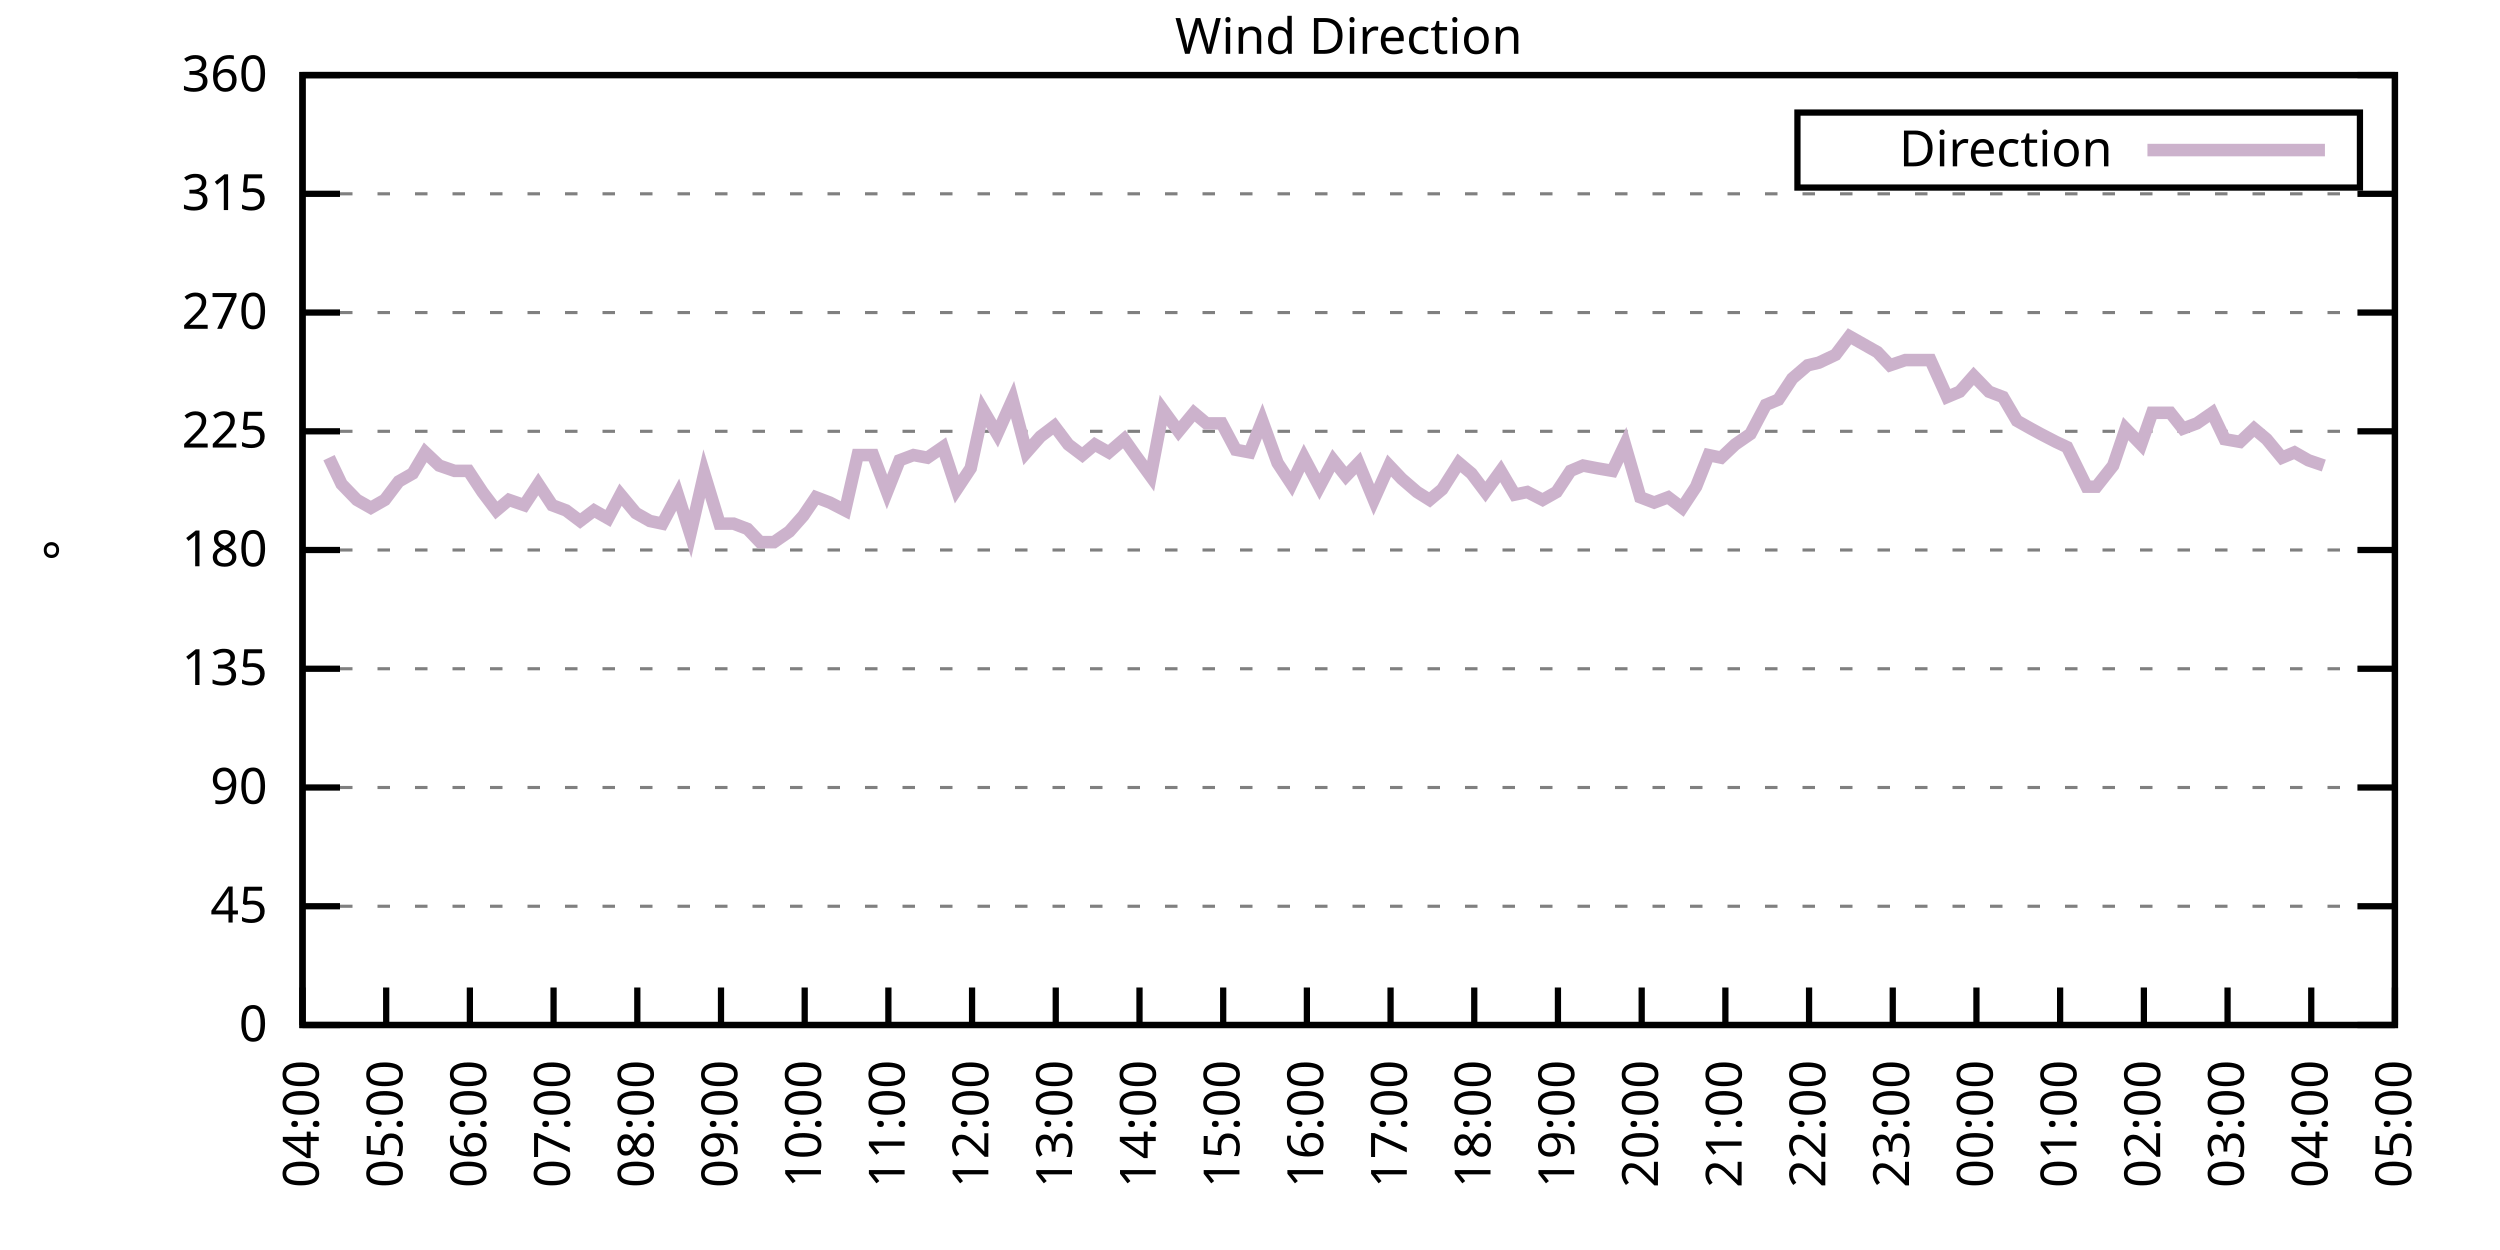
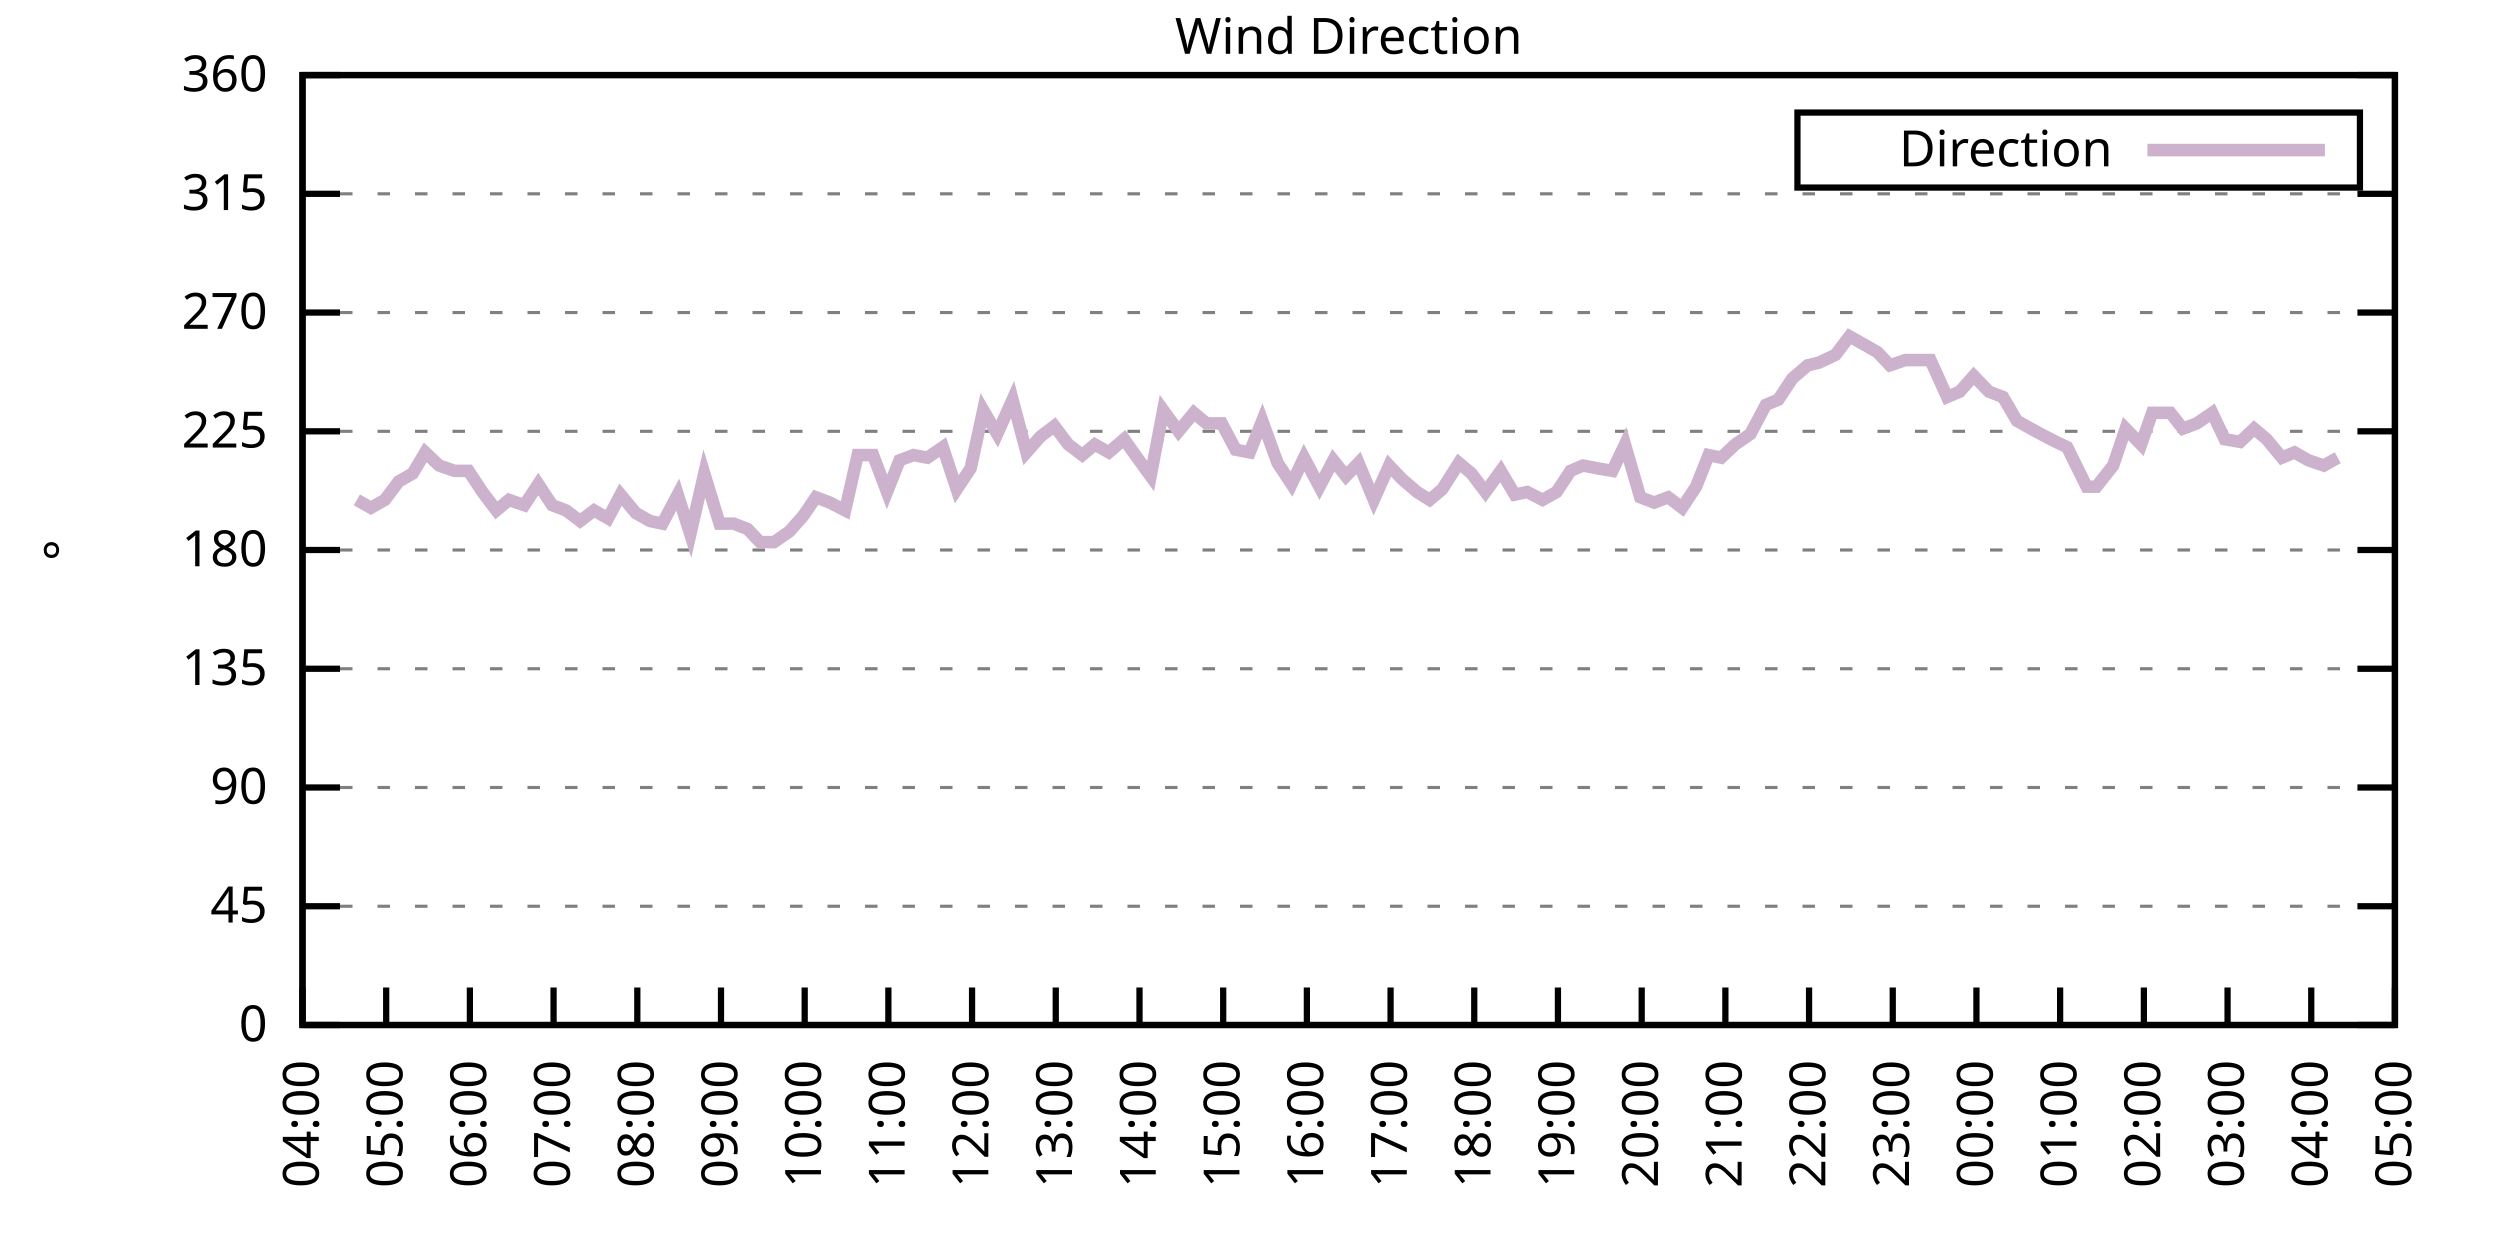
<svg xmlns="http://www.w3.org/2000/svg" xmlns:xlink="http://www.w3.org/1999/xlink" width="400" height="200" viewBox="0 0 400 200">
  <g id="gnuplot_canvas">
    <rect x="0" y="0" width="400" height="200" fill="none" />
    <defs>
      <circle id="gpDot" r="0.5" stroke-width="0.5" stroke="currentColor" />
      <path id="gpPt0" stroke-width="0.333" stroke="currentColor" d="M-1,0 h2 M0,-1 v2" />
      <path id="gpPt1" stroke-width="0.333" stroke="currentColor" d="M-1,-1 L1,1 M1,-1 L-1,1" />
      <path id="gpPt2" stroke-width="0.333" stroke="currentColor" d="M-1,0 L1,0 M0,-1 L0,1 M-1,-1 L1,1 M-1,1 L1,-1" />
      <rect id="gpPt3" stroke-width="0.333" stroke="currentColor" x="-1" y="-1" width="2" height="2" />
      <rect id="gpPt4" stroke-width="0.333" stroke="currentColor" fill="currentColor" x="-1" y="-1" width="2" height="2" />
      <circle id="gpPt5" stroke-width="0.333" stroke="currentColor" cx="0" cy="0" r="1" />
      <use xlink:href="#gpPt5" id="gpPt6" fill="currentColor" stroke="none" />
      <path id="gpPt7" stroke-width="0.333" stroke="currentColor" d="M0,-1.33 L-1.33,0.67 L1.33,0.67 z" />
      <use xlink:href="#gpPt7" id="gpPt8" fill="currentColor" stroke="none" />
      <use xlink:href="#gpPt7" id="gpPt9" stroke="currentColor" transform="rotate(180)" />
      <use xlink:href="#gpPt9" id="gpPt10" fill="currentColor" stroke="none" />
      <use xlink:href="#gpPt3" id="gpPt11" stroke="currentColor" transform="rotate(45)" />
      <use xlink:href="#gpPt11" id="gpPt12" fill="currentColor" stroke="none" />
      <path id="gpPt13" stroke-width="0.333" stroke="currentColor" d="M0,1.330 L1.265,0.411 L0.782,-1.067 L-0.782,-1.076 L-1.265,0.411 z" />
      <use xlink:href="#gpPt13" id="gpPt14" fill="currentColor" stroke="none" />
      <filter id="textbox" filterUnits="objectBoundingBox" x="0" y="0" height="1" width="1">
        <feFlood flood-color="white" flood-opacity="1" result="bgnd" />
        <feComposite in="SourceGraphic" in2="bgnd" operator="atop" />
      </filter>
      <filter id="greybox" filterUnits="objectBoundingBox" x="0" y="0" height="1" width="1">
        <feFlood flood-color="lightgrey" flood-opacity="1" result="grey" />
        <feComposite in="SourceGraphic" in2="grey" operator="atop" />
      </filter>
    </defs>
    <g fill="none" color="white" stroke="currentColor" stroke-width="1.00" stroke-linecap="butt" stroke-linejoin="miter">
</g>
    <g fill="none" color="black" stroke="currentColor" stroke-width="1.00" stroke-linecap="butt" stroke-linejoin="miter">
      <g stroke="none" shape-rendering="crispEdges">
        <polygon fill="rgb(255, 255, 255)" points="48.40,164.00 383.18,164.00 383.18,12.02 48.40,12.02 " />
      </g>
    </g>
    <g fill="none" color="black" stroke="currentColor" stroke-width="1.00" stroke-linecap="butt" stroke-linejoin="miter">
</g>
    <g fill="none" color="black" stroke="black" stroke-width="0.50" stroke-linecap="butt" stroke-linejoin="miter">
</g>
    <g fill="none" color="gray" stroke="currentColor" stroke-width="0.50" stroke-linecap="butt" stroke-linejoin="miter">
      <path stroke="gray" stroke-dasharray="2,4" class="gridline" d="M48.40,164.00 L383.19,164.00  " />
    </g>
    <g fill="none" color="gray" stroke="gray" stroke-width="1.00" stroke-linecap="butt" stroke-linejoin="miter">
</g>
    <g fill="none" color="black" stroke="currentColor" stroke-width="1.00" stroke-linecap="butt" stroke-linejoin="miter">
      <path stroke="black" d="M48.40,164.00 L54.40,164.00 M383.19,164.00 L377.19,164.00  " />
      <g transform="translate(42.80,166.60)" stroke="none" fill="black" font-family="Sans" font-size="8.00" text-anchor="end">
        <text>
          <tspan font-family="Sans"> 0</tspan>
        </text>
      </g>
    </g>
    <g fill="none" color="black" stroke="currentColor" stroke-width="1.00" stroke-linecap="butt" stroke-linejoin="miter">
</g>
    <g fill="none" color="black" stroke="black" stroke-width="0.50" stroke-linecap="butt" stroke-linejoin="miter">
</g>
    <g fill="none" color="gray" stroke="currentColor" stroke-width="0.50" stroke-linecap="butt" stroke-linejoin="miter">
      <path stroke="gray" stroke-dasharray="2,4" class="gridline" d="M48.40,145.00 L383.19,145.00  " />
    </g>
    <g fill="none" color="gray" stroke="gray" stroke-width="1.00" stroke-linecap="butt" stroke-linejoin="miter">
</g>
    <g fill="none" color="black" stroke="currentColor" stroke-width="1.00" stroke-linecap="butt" stroke-linejoin="miter">
      <path stroke="black" d="M48.40,145.00 L54.40,145.00 M383.19,145.00 L377.19,145.00  " />
      <g transform="translate(42.80,147.60)" stroke="none" fill="black" font-family="Sans" font-size="8.00" text-anchor="end">
        <text>
          <tspan font-family="Sans"> 45</tspan>
        </text>
      </g>
    </g>
    <g fill="none" color="black" stroke="currentColor" stroke-width="1.00" stroke-linecap="butt" stroke-linejoin="miter">
</g>
    <g fill="none" color="black" stroke="black" stroke-width="0.50" stroke-linecap="butt" stroke-linejoin="miter">
</g>
    <g fill="none" color="gray" stroke="currentColor" stroke-width="0.50" stroke-linecap="butt" stroke-linejoin="miter">
      <path stroke="gray" stroke-dasharray="2,4" class="gridline" d="M48.40,126.00 L383.19,126.00  " />
    </g>
    <g fill="none" color="gray" stroke="gray" stroke-width="1.00" stroke-linecap="butt" stroke-linejoin="miter">
</g>
    <g fill="none" color="black" stroke="currentColor" stroke-width="1.00" stroke-linecap="butt" stroke-linejoin="miter">
      <path stroke="black" d="M48.40,126.00 L54.40,126.00 M383.19,126.00 L377.19,126.00  " />
      <g transform="translate(42.80,128.60)" stroke="none" fill="black" font-family="Sans" font-size="8.00" text-anchor="end">
        <text>
          <tspan font-family="Sans"> 90</tspan>
        </text>
      </g>
    </g>
    <g fill="none" color="black" stroke="currentColor" stroke-width="1.00" stroke-linecap="butt" stroke-linejoin="miter">
</g>
    <g fill="none" color="black" stroke="black" stroke-width="0.50" stroke-linecap="butt" stroke-linejoin="miter">
</g>
    <g fill="none" color="gray" stroke="currentColor" stroke-width="0.50" stroke-linecap="butt" stroke-linejoin="miter">
      <path stroke="gray" stroke-dasharray="2,4" class="gridline" d="M48.40,107.00 L383.19,107.00  " />
    </g>
    <g fill="none" color="gray" stroke="gray" stroke-width="1.00" stroke-linecap="butt" stroke-linejoin="miter">
</g>
    <g fill="none" color="black" stroke="currentColor" stroke-width="1.00" stroke-linecap="butt" stroke-linejoin="miter">
      <path stroke="black" d="M48.40,107.00 L54.40,107.00 M383.19,107.00 L377.19,107.00  " />
      <g transform="translate(42.80,109.60)" stroke="none" fill="black" font-family="Sans" font-size="8.00" text-anchor="end">
        <text>
          <tspan font-family="Sans"> 135</tspan>
        </text>
      </g>
    </g>
    <g fill="none" color="black" stroke="currentColor" stroke-width="1.00" stroke-linecap="butt" stroke-linejoin="miter">
</g>
    <g fill="none" color="black" stroke="black" stroke-width="0.50" stroke-linecap="butt" stroke-linejoin="miter">
</g>
    <g fill="none" color="gray" stroke="currentColor" stroke-width="0.50" stroke-linecap="butt" stroke-linejoin="miter">
      <path stroke="gray" stroke-dasharray="2,4" class="gridline" d="M48.40,88.00 L383.19,88.00  " />
    </g>
    <g fill="none" color="gray" stroke="gray" stroke-width="1.00" stroke-linecap="butt" stroke-linejoin="miter">
</g>
    <g fill="none" color="black" stroke="currentColor" stroke-width="1.00" stroke-linecap="butt" stroke-linejoin="miter">
      <path stroke="black" d="M48.40,88.00 L54.40,88.00 M383.19,88.00 L377.19,88.00  " />
      <g transform="translate(42.80,90.60)" stroke="none" fill="black" font-family="Sans" font-size="8.00" text-anchor="end">
        <text>
          <tspan font-family="Sans"> 180</tspan>
        </text>
      </g>
    </g>
    <g fill="none" color="black" stroke="currentColor" stroke-width="1.00" stroke-linecap="butt" stroke-linejoin="miter">
</g>
    <g fill="none" color="black" stroke="black" stroke-width="0.50" stroke-linecap="butt" stroke-linejoin="miter">
</g>
    <g fill="none" color="gray" stroke="currentColor" stroke-width="0.50" stroke-linecap="butt" stroke-linejoin="miter">
      <path stroke="gray" stroke-dasharray="2,4" class="gridline" d="M48.40,69.01 L383.19,69.01  " />
    </g>
    <g fill="none" color="gray" stroke="gray" stroke-width="1.00" stroke-linecap="butt" stroke-linejoin="miter">
</g>
    <g fill="none" color="black" stroke="currentColor" stroke-width="1.00" stroke-linecap="butt" stroke-linejoin="miter">
      <path stroke="black" d="M48.40,69.01 L54.40,69.01 M383.19,69.01 L377.19,69.01  " />
      <g transform="translate(42.80,71.61)" stroke="none" fill="black" font-family="Sans" font-size="8.00" text-anchor="end">
        <text>
          <tspan font-family="Sans"> 225</tspan>
        </text>
      </g>
    </g>
    <g fill="none" color="black" stroke="currentColor" stroke-width="1.00" stroke-linecap="butt" stroke-linejoin="miter">
</g>
    <g fill="none" color="black" stroke="black" stroke-width="0.50" stroke-linecap="butt" stroke-linejoin="miter">
</g>
    <g fill="none" color="gray" stroke="currentColor" stroke-width="0.50" stroke-linecap="butt" stroke-linejoin="miter">
      <path stroke="gray" stroke-dasharray="2,4" class="gridline" d="M48.40,50.01 L383.19,50.01  " />
    </g>
    <g fill="none" color="gray" stroke="gray" stroke-width="1.00" stroke-linecap="butt" stroke-linejoin="miter">
</g>
    <g fill="none" color="black" stroke="currentColor" stroke-width="1.00" stroke-linecap="butt" stroke-linejoin="miter">
      <path stroke="black" d="M48.40,50.01 L54.40,50.01 M383.19,50.01 L377.19,50.01  " />
      <g transform="translate(42.80,52.61)" stroke="none" fill="black" font-family="Sans" font-size="8.00" text-anchor="end">
        <text>
          <tspan font-family="Sans"> 270</tspan>
        </text>
      </g>
    </g>
    <g fill="none" color="black" stroke="currentColor" stroke-width="1.00" stroke-linecap="butt" stroke-linejoin="miter">
</g>
    <g fill="none" color="black" stroke="black" stroke-width="0.50" stroke-linecap="butt" stroke-linejoin="miter">
</g>
    <g fill="none" color="gray" stroke="currentColor" stroke-width="0.50" stroke-linecap="butt" stroke-linejoin="miter">
      <path stroke="gray" stroke-dasharray="2,4" class="gridline" d="M48.40,31.01 L383.19,31.01  " />
    </g>
    <g fill="none" color="gray" stroke="gray" stroke-width="1.00" stroke-linecap="butt" stroke-linejoin="miter">
</g>
    <g fill="none" color="black" stroke="currentColor" stroke-width="1.00" stroke-linecap="butt" stroke-linejoin="miter">
      <path stroke="black" d="M48.40,31.01 L54.40,31.01 M383.19,31.01 L377.19,31.01  " />
      <g transform="translate(42.80,33.61)" stroke="none" fill="black" font-family="Sans" font-size="8.00" text-anchor="end">
        <text>
          <tspan font-family="Sans"> 315</tspan>
        </text>
      </g>
    </g>
    <g fill="none" color="black" stroke="currentColor" stroke-width="1.00" stroke-linecap="butt" stroke-linejoin="miter">
</g>
    <g fill="none" color="black" stroke="black" stroke-width="0.50" stroke-linecap="butt" stroke-linejoin="miter">
</g>
    <g fill="none" color="gray" stroke="currentColor" stroke-width="0.50" stroke-linecap="butt" stroke-linejoin="miter">
      <path stroke="gray" stroke-dasharray="2,4" class="gridline" d="M48.40,12.01 L383.19,12.01  " />
    </g>
    <g fill="none" color="gray" stroke="gray" stroke-width="1.00" stroke-linecap="butt" stroke-linejoin="miter">
</g>
    <g fill="none" color="black" stroke="currentColor" stroke-width="1.00" stroke-linecap="butt" stroke-linejoin="miter">
      <path stroke="black" d="M48.40,12.01 L54.40,12.01 M383.19,12.01 L377.19,12.01  " />
      <g transform="translate(42.80,14.61)" stroke="none" fill="black" font-family="Sans" font-size="8.00" text-anchor="end">
        <text>
          <tspan font-family="Sans"> 360</tspan>
        </text>
      </g>
    </g>
    <g fill="none" color="black" stroke="currentColor" stroke-width="1.00" stroke-linecap="butt" stroke-linejoin="miter">
      <path stroke="black" d="M48.40,164.00 L48.40,158.00  " />
      <g transform="translate(51.00,169.60) rotate(270.00)" stroke="none" fill="black" font-family="Sans" font-size="8.00" text-anchor="end">
        <text>
          <tspan font-family="Sans">04:00</tspan>
        </text>
      </g>
    </g>
    <g fill="none" color="black" stroke="currentColor" stroke-width="1.00" stroke-linecap="butt" stroke-linejoin="miter">
      <path stroke="black" d="M61.79,164.00 L61.79,158.00  " />
      <g transform="translate(64.39,169.60) rotate(270.00)" stroke="none" fill="black" font-family="Sans" font-size="8.00" text-anchor="end">
        <text>
          <tspan font-family="Sans">05:00</tspan>
        </text>
      </g>
    </g>
    <g fill="none" color="black" stroke="currentColor" stroke-width="1.00" stroke-linecap="butt" stroke-linejoin="miter">
      <path stroke="black" d="M75.18,164.00 L75.18,158.00  " />
      <g transform="translate(77.78,169.60) rotate(270.00)" stroke="none" fill="black" font-family="Sans" font-size="8.00" text-anchor="end">
        <text>
          <tspan font-family="Sans">06:00</tspan>
        </text>
      </g>
    </g>
    <g fill="none" color="black" stroke="currentColor" stroke-width="1.00" stroke-linecap="butt" stroke-linejoin="miter">
      <path stroke="black" d="M88.57,164.00 L88.57,158.00  " />
      <g transform="translate(91.17,169.60) rotate(270.00)" stroke="none" fill="black" font-family="Sans" font-size="8.00" text-anchor="end">
        <text>
          <tspan font-family="Sans">07:00</tspan>
        </text>
      </g>
    </g>
    <g fill="none" color="black" stroke="currentColor" stroke-width="1.00" stroke-linecap="butt" stroke-linejoin="miter">
      <path stroke="black" d="M101.97,164.00 L101.97,158.00  " />
      <g transform="translate(104.57,169.60) rotate(270.00)" stroke="none" fill="black" font-family="Sans" font-size="8.00" text-anchor="end">
        <text>
          <tspan font-family="Sans">08:00</tspan>
        </text>
      </g>
    </g>
    <g fill="none" color="black" stroke="currentColor" stroke-width="1.00" stroke-linecap="butt" stroke-linejoin="miter">
      <path stroke="black" d="M115.36,164.00 L115.36,158.00  " />
      <g transform="translate(117.96,169.60) rotate(270.00)" stroke="none" fill="black" font-family="Sans" font-size="8.00" text-anchor="end">
        <text>
          <tspan font-family="Sans">09:00</tspan>
        </text>
      </g>
    </g>
    <g fill="none" color="black" stroke="currentColor" stroke-width="1.00" stroke-linecap="butt" stroke-linejoin="miter">
      <path stroke="black" d="M128.75,164.00 L128.75,158.00  " />
      <g transform="translate(131.35,169.60) rotate(270.00)" stroke="none" fill="black" font-family="Sans" font-size="8.00" text-anchor="end">
        <text>
          <tspan font-family="Sans">10:00</tspan>
        </text>
      </g>
    </g>
    <g fill="none" color="black" stroke="currentColor" stroke-width="1.00" stroke-linecap="butt" stroke-linejoin="miter">
      <path stroke="black" d="M142.14,164.00 L142.14,158.00  " />
      <g transform="translate(144.74,169.60) rotate(270.00)" stroke="none" fill="black" font-family="Sans" font-size="8.00" text-anchor="end">
        <text>
          <tspan font-family="Sans">11:00</tspan>
        </text>
      </g>
    </g>
    <g fill="none" color="black" stroke="currentColor" stroke-width="1.00" stroke-linecap="butt" stroke-linejoin="miter">
      <path stroke="black" d="M155.53,164.00 L155.53,158.00  " />
      <g transform="translate(158.13,169.60) rotate(270.00)" stroke="none" fill="black" font-family="Sans" font-size="8.00" text-anchor="end">
        <text>
          <tspan font-family="Sans">12:00</tspan>
        </text>
      </g>
    </g>
    <g fill="none" color="black" stroke="currentColor" stroke-width="1.00" stroke-linecap="butt" stroke-linejoin="miter">
      <path stroke="black" d="M168.92,164.00 L168.92,158.00  " />
      <g transform="translate(171.52,169.60) rotate(270.00)" stroke="none" fill="black" font-family="Sans" font-size="8.00" text-anchor="end">
        <text>
          <tspan font-family="Sans">13:00</tspan>
        </text>
      </g>
    </g>
    <g fill="none" color="black" stroke="currentColor" stroke-width="1.00" stroke-linecap="butt" stroke-linejoin="miter">
      <path stroke="black" d="M182.32,164.00 L182.32,158.00  " />
      <g transform="translate(184.92,169.60) rotate(270.00)" stroke="none" fill="black" font-family="Sans" font-size="8.00" text-anchor="end">
        <text>
          <tspan font-family="Sans">14:00</tspan>
        </text>
      </g>
    </g>
    <g fill="none" color="black" stroke="currentColor" stroke-width="1.00" stroke-linecap="butt" stroke-linejoin="miter">
      <path stroke="black" d="M195.71,164.00 L195.71,158.00  " />
      <g transform="translate(198.31,169.60) rotate(270.00)" stroke="none" fill="black" font-family="Sans" font-size="8.00" text-anchor="end">
        <text>
          <tspan font-family="Sans">15:00</tspan>
        </text>
      </g>
    </g>
    <g fill="none" color="black" stroke="currentColor" stroke-width="1.00" stroke-linecap="butt" stroke-linejoin="miter">
      <path stroke="black" d="M209.10,164.00 L209.10,158.00  " />
      <g transform="translate(211.70,169.60) rotate(270.00)" stroke="none" fill="black" font-family="Sans" font-size="8.00" text-anchor="end">
        <text>
          <tspan font-family="Sans">16:00</tspan>
        </text>
      </g>
    </g>
    <g fill="none" color="black" stroke="currentColor" stroke-width="1.00" stroke-linecap="butt" stroke-linejoin="miter">
      <path stroke="black" d="M222.49,164.00 L222.49,158.00  " />
      <g transform="translate(225.09,169.60) rotate(270.00)" stroke="none" fill="black" font-family="Sans" font-size="8.00" text-anchor="end">
        <text>
          <tspan font-family="Sans">17:00</tspan>
        </text>
      </g>
    </g>
    <g fill="none" color="black" stroke="currentColor" stroke-width="1.00" stroke-linecap="butt" stroke-linejoin="miter">
      <path stroke="black" d="M235.88,164.00 L235.88,158.00  " />
      <g transform="translate(238.48,169.60) rotate(270.00)" stroke="none" fill="black" font-family="Sans" font-size="8.00" text-anchor="end">
        <text>
          <tspan font-family="Sans">18:00</tspan>
        </text>
      </g>
    </g>
    <g fill="none" color="black" stroke="currentColor" stroke-width="1.00" stroke-linecap="butt" stroke-linejoin="miter">
      <path stroke="black" d="M249.27,164.00 L249.27,158.00  " />
      <g transform="translate(251.87,169.60) rotate(270.00)" stroke="none" fill="black" font-family="Sans" font-size="8.00" text-anchor="end">
        <text>
          <tspan font-family="Sans">19:00</tspan>
        </text>
      </g>
    </g>
    <g fill="none" color="black" stroke="currentColor" stroke-width="1.00" stroke-linecap="butt" stroke-linejoin="miter">
      <path stroke="black" d="M262.67,164.00 L262.67,158.00  " />
      <g transform="translate(265.27,169.60) rotate(270.00)" stroke="none" fill="black" font-family="Sans" font-size="8.00" text-anchor="end">
        <text>
          <tspan font-family="Sans">20:00</tspan>
        </text>
      </g>
    </g>
    <g fill="none" color="black" stroke="currentColor" stroke-width="1.00" stroke-linecap="butt" stroke-linejoin="miter">
      <path stroke="black" d="M276.06,164.00 L276.06,158.00  " />
      <g transform="translate(278.66,169.60) rotate(270.00)" stroke="none" fill="black" font-family="Sans" font-size="8.00" text-anchor="end">
        <text>
          <tspan font-family="Sans">21:00</tspan>
        </text>
      </g>
    </g>
    <g fill="none" color="black" stroke="currentColor" stroke-width="1.00" stroke-linecap="butt" stroke-linejoin="miter">
      <path stroke="black" d="M289.45,164.00 L289.45,158.00  " />
      <g transform="translate(292.05,169.60) rotate(270.00)" stroke="none" fill="black" font-family="Sans" font-size="8.00" text-anchor="end">
        <text>
          <tspan font-family="Sans">22:00</tspan>
        </text>
      </g>
    </g>
    <g fill="none" color="black" stroke="currentColor" stroke-width="1.00" stroke-linecap="butt" stroke-linejoin="miter">
      <path stroke="black" d="M302.84,164.00 L302.84,158.00  " />
      <g transform="translate(305.44,169.60) rotate(270.00)" stroke="none" fill="black" font-family="Sans" font-size="8.00" text-anchor="end">
        <text>
          <tspan font-family="Sans">23:00</tspan>
        </text>
      </g>
    </g>
    <g fill="none" color="black" stroke="currentColor" stroke-width="1.00" stroke-linecap="butt" stroke-linejoin="miter">
      <path stroke="black" d="M316.23,164.00 L316.23,158.00  " />
      <g transform="translate(318.83,169.60) rotate(270.00)" stroke="none" fill="black" font-family="Sans" font-size="8.00" text-anchor="end">
        <text>
          <tspan font-family="Sans">00:00</tspan>
        </text>
      </g>
    </g>
    <g fill="none" color="black" stroke="currentColor" stroke-width="1.00" stroke-linecap="butt" stroke-linejoin="miter">
      <path stroke="black" d="M329.62,164.00 L329.62,158.00  " />
      <g transform="translate(332.22,169.60) rotate(270.00)" stroke="none" fill="black" font-family="Sans" font-size="8.00" text-anchor="end">
        <text>
          <tspan font-family="Sans">01:00</tspan>
        </text>
      </g>
    </g>
    <g fill="none" color="black" stroke="currentColor" stroke-width="1.00" stroke-linecap="butt" stroke-linejoin="miter">
      <path stroke="black" d="M343.02,164.00 L343.02,158.00  " />
      <g transform="translate(345.62,169.60) rotate(270.00)" stroke="none" fill="black" font-family="Sans" font-size="8.00" text-anchor="end">
        <text>
          <tspan font-family="Sans">02:00</tspan>
        </text>
      </g>
    </g>
    <g fill="none" color="black" stroke="currentColor" stroke-width="1.00" stroke-linecap="butt" stroke-linejoin="miter">
      <path stroke="black" d="M356.41,164.00 L356.41,158.00  " />
      <g transform="translate(359.01,169.60) rotate(270.00)" stroke="none" fill="black" font-family="Sans" font-size="8.00" text-anchor="end">
        <text>
          <tspan font-family="Sans">03:00</tspan>
        </text>
      </g>
    </g>
    <g fill="none" color="black" stroke="currentColor" stroke-width="1.00" stroke-linecap="butt" stroke-linejoin="miter">
      <path stroke="black" d="M369.80,164.00 L369.80,158.00  " />
      <g transform="translate(372.40,169.60) rotate(270.00)" stroke="none" fill="black" font-family="Sans" font-size="8.00" text-anchor="end">
        <text>
          <tspan font-family="Sans">04:00</tspan>
        </text>
      </g>
    </g>
    <g fill="none" color="black" stroke="currentColor" stroke-width="1.00" stroke-linecap="butt" stroke-linejoin="miter">
      <path stroke="black" d="M383.19,164.00 L383.19,158.00  " />
      <g transform="translate(385.79,169.60) rotate(270.00)" stroke="none" fill="black" font-family="Sans" font-size="8.00" text-anchor="end">
        <text>
          <tspan font-family="Sans">05:00</tspan>
        </text>
      </g>
    </g>
    <g fill="none" color="black" stroke="currentColor" stroke-width="1.00" stroke-linecap="butt" stroke-linejoin="miter">
</g>
    <g fill="none" color="black" stroke="currentColor" stroke-width="1.00" stroke-linecap="butt" stroke-linejoin="miter">
      <path stroke="black" d="M48.40,12.01 L48.40,164.00 L383.19,164.00 L383.19,12.01 L48.40,12.01 Z  " />
    </g>
    <g fill="none" color="black" stroke="currentColor" stroke-width="1.00" stroke-linecap="butt" stroke-linejoin="miter">
</g>
    <g fill="none" color="black" stroke="currentColor" stroke-width="1.00" stroke-linecap="butt" stroke-linejoin="miter">
      <path stroke="black" d="M287.59,30.01 L287.59,18.01 L377.59,18.01 L377.59,30.01 L287.59,30.01 Z  " />
    </g>
    <g id="Wind_direction_plot_1">
      <g fill="none" color="white" stroke="black" stroke-width="2.00" stroke-linecap="butt" stroke-linejoin="miter">
</g>
      <g fill="none" color="black" stroke="currentColor" stroke-width="2.00" stroke-linecap="butt" stroke-linejoin="miter">
        <g transform="translate(337.99,26.61)" stroke="none" fill="black" font-family="Sans" font-size="8.00" text-anchor="end">
          <text>
            <tspan font-family="Sans">Direction</tspan>
          </text>
        </g>
      </g>
      <g fill="none" color="black" stroke="currentColor" stroke-width="2.00" stroke-linecap="butt" stroke-linejoin="miter">
-         <path stroke="rgb(204, 178, 204)" d="M343.59,24.01 L371.99,24.01 M52.64,73.23 L54.65,77.45 L57.10,79.98 L59.34,81.25 L61.57,79.98 L63.80,77.03   L66.03,75.76 L68.04,72.38 L70.27,74.49 L72.73,75.34 L74.96,75.34 L77.19,78.72 L79.42,81.67 L81.43,79.98   L83.89,80.83 L86.12,77.45 L88.35,80.83 L90.58,81.67 L92.82,83.36 L95.05,81.67 L97.28,82.94 L99.29,79.14   L101.74,82.09 L103.98,83.36 L105.98,83.78 L108.44,79.14 L110.45,85.47 L112.68,75.76 L115.13,83.78 L117.37,83.78   L119.60,84.63 L121.61,86.74 L123.84,86.74 L126.29,85.05 L128.53,82.52 L130.54,79.56 L132.77,80.41 L135.22,81.67   L137.23,72.81 L139.69,72.81 L141.92,78.72 L143.93,73.65 L146.16,72.81 L148.39,73.23 L150.85,71.54 L153.08,78.29   L155.31,74.92 L157.32,65.63 L159.55,69.43 L162.01,63.94 L164.24,72.38 L166.47,69.85 L168.70,68.16 L170.93,71.12   L173.17,72.81 L175.17,71.12 L177.41,72.38 L179.86,70.27 L181.65,72.81 L184.10,76.18 L186.11,65.63 L188.57,69.01   L191.02,66.05 L193.03,67.74 L195.48,67.74 L197.72,71.96 L199.95,72.38 L201.96,67.32 L204.41,74.07 L206.64,77.45   L208.65,73.23 L211.11,77.87 L213.34,73.65 L215.35,76.18 L217.36,74.07 L219.81,79.98 L222.27,74.49 L224.28,76.61   L226.73,78.72 L228.74,79.98 L230.75,78.29 L233.43,74.07 L235.44,75.76 L237.67,78.72 L240.12,75.34 L242.36,79.14   L244.36,78.72 L246.82,79.98 L249.05,78.72 L251.28,75.34 L253.29,74.49 L255.52,74.92 L257.98,75.34 L259.99,71.12   L262.44,79.56 L264.67,80.41 L266.91,79.56 L269.14,81.25 L271.37,77.87 L273.38,72.81 L275.39,73.23 L277.62,71.12   L280.07,69.43 L282.53,64.78 L284.54,63.94 L286.77,60.56 L289.23,58.45 L291.01,58.03 L293.69,56.76 L295.92,53.81   L298.15,55.07 L300.39,56.34 L302.39,58.45 L304.85,57.61 L306.86,57.61 L308.87,57.61 L311.54,63.52 L313.55,62.67   L315.79,60.14 L318.24,62.67 L320.47,63.52 L322.70,67.32 L324.94,68.58 L326.50,69.43 L328.95,70.70 L330.74,71.54   L333.86,77.87 L335.43,77.87 L338.10,74.49 L340.11,68.58 L342.57,71.12 L344.35,66.05 L347.26,66.05 L349.26,68.58   L351.50,67.74 L353.95,66.05 L355.96,70.27 L358.42,70.70 L360.65,68.58 L362.66,70.27 L365.11,73.23 L367.12,72.38   L369.35,73.65 L371.81,74.49  " />
+         <path stroke="rgb(204, 178, 204)" d="M343.59,24.01 L371.99,24.01 M57.10,79.98 L59.34,81.25 L61.57,79.98 L63.80,77.03 L66.03,75.76 L68.04,72.38   L70.27,74.49 L72.73,75.34 L74.96,75.34 L77.19,78.72 L79.42,81.67 L81.43,79.98 L83.89,80.83 L86.12,77.45   L88.35,80.83 L90.58,81.67 L92.82,83.36 L95.05,81.67 L97.28,82.94 L99.29,79.14 L101.74,82.09 L103.98,83.36   L105.98,83.78 L108.44,79.14 L110.45,85.47 L112.68,75.76 L115.13,83.78 L117.37,83.78 L119.60,84.63 L121.61,86.74   L123.84,86.74 L126.29,85.05 L128.53,82.52 L130.54,79.56 L132.77,80.41 L135.22,81.67 L137.23,72.81 L139.69,72.81   L141.92,78.72 L143.93,73.65 L146.16,72.81 L148.39,73.23 L150.85,71.54 L153.08,78.29 L155.31,74.92 L157.32,65.63   L159.55,69.43 L162.01,63.94 L164.24,72.38 L166.47,69.85 L168.70,68.16 L170.93,71.12 L173.17,72.81 L175.17,71.12   L177.41,72.38 L179.86,70.27 L181.65,72.81 L184.10,76.18 L186.11,65.63 L188.57,69.01 L191.02,66.05 L193.03,67.74   L195.48,67.74 L197.72,71.96 L199.95,72.38 L201.96,67.32 L204.41,74.07 L206.64,77.45 L208.65,73.23 L211.11,77.87   L213.34,73.65 L215.35,76.18 L217.36,74.07 L219.81,79.98 L222.27,74.49 L224.28,76.61 L226.73,78.72 L228.74,79.98   L230.75,78.29 L233.43,74.07 L235.44,75.76 L237.67,78.72 L240.12,75.34 L242.36,79.14 L244.36,78.72 L246.82,79.98   L249.05,78.72 L251.28,75.34 L253.29,74.49 L255.52,74.92 L257.98,75.34 L259.99,71.12 L262.44,79.56 L264.67,80.41   L266.91,79.56 L269.14,81.25 L271.37,77.87 L273.38,72.81 L275.39,73.23 L277.62,71.12 L280.07,69.43 L282.53,64.78   L284.54,63.94 L286.77,60.56 L289.23,58.45 L291.01,58.03 L293.69,56.76 L295.92,53.81 L298.15,55.07 L300.39,56.34   L302.39,58.45 L304.85,57.61 L306.86,57.61 L308.87,57.61 L311.54,63.52 L313.55,62.67 L315.79,60.14 L318.24,62.67   L320.47,63.52 L322.70,67.32 L324.94,68.58 L326.50,69.43 L328.95,70.70 L330.74,71.54 L333.86,77.87 L335.43,77.87   L338.10,74.49 L340.11,68.58 L342.57,71.12 L344.35,66.05 L347.26,66.05 L349.26,68.58 L351.50,67.74 L353.95,66.05   L355.96,70.27 L358.42,70.70 L360.65,68.58 L362.66,70.27 L365.11,73.23 L367.12,72.38 L369.35,73.65 L371.81,74.49   L374.04,73.23  " />
      </g>
    </g>
    <g fill="none" color="black" stroke="currentColor" stroke-width="2.00" stroke-linecap="butt" stroke-linejoin="miter">
</g>
    <g fill="none" color="black" stroke="black" stroke-width="1.00" stroke-linecap="butt" stroke-linejoin="miter">
</g>
    <g fill="none" color="black" stroke="currentColor" stroke-width="1.00" stroke-linecap="butt" stroke-linejoin="miter">
      <path stroke="black" d="M48.40,12.01 L48.40,164.00 L383.19,164.00 L383.19,12.01 L48.40,12.01 Z  " />
      <g transform="translate(12.80,88.01) rotate(270.00)" stroke="none" fill="black" font-family="Sans" font-size="8.00" text-anchor="middle">
        <text>
          <tspan font-family="Sans">°</tspan>
        </text>
      </g>
    </g>
    <g fill="none" color="black" stroke="currentColor" stroke-width="1.00" stroke-linecap="butt" stroke-linejoin="miter">
</g>
    <g fill="none" color="black" stroke="currentColor" stroke-width="1.00" stroke-linecap="butt" stroke-linejoin="miter">
      <g transform="translate(215.79,8.61)" stroke="none" fill="black" font-family="Sans" font-size="8.00" text-anchor="middle">
        <text>
          <tspan font-family="Sans">Wind Direction</tspan>
        </text>
      </g>
    </g>
    <g fill="none" color="black" stroke="currentColor" stroke-width="1.00" stroke-linecap="butt" stroke-linejoin="miter">
</g>
  </g>
</svg>
